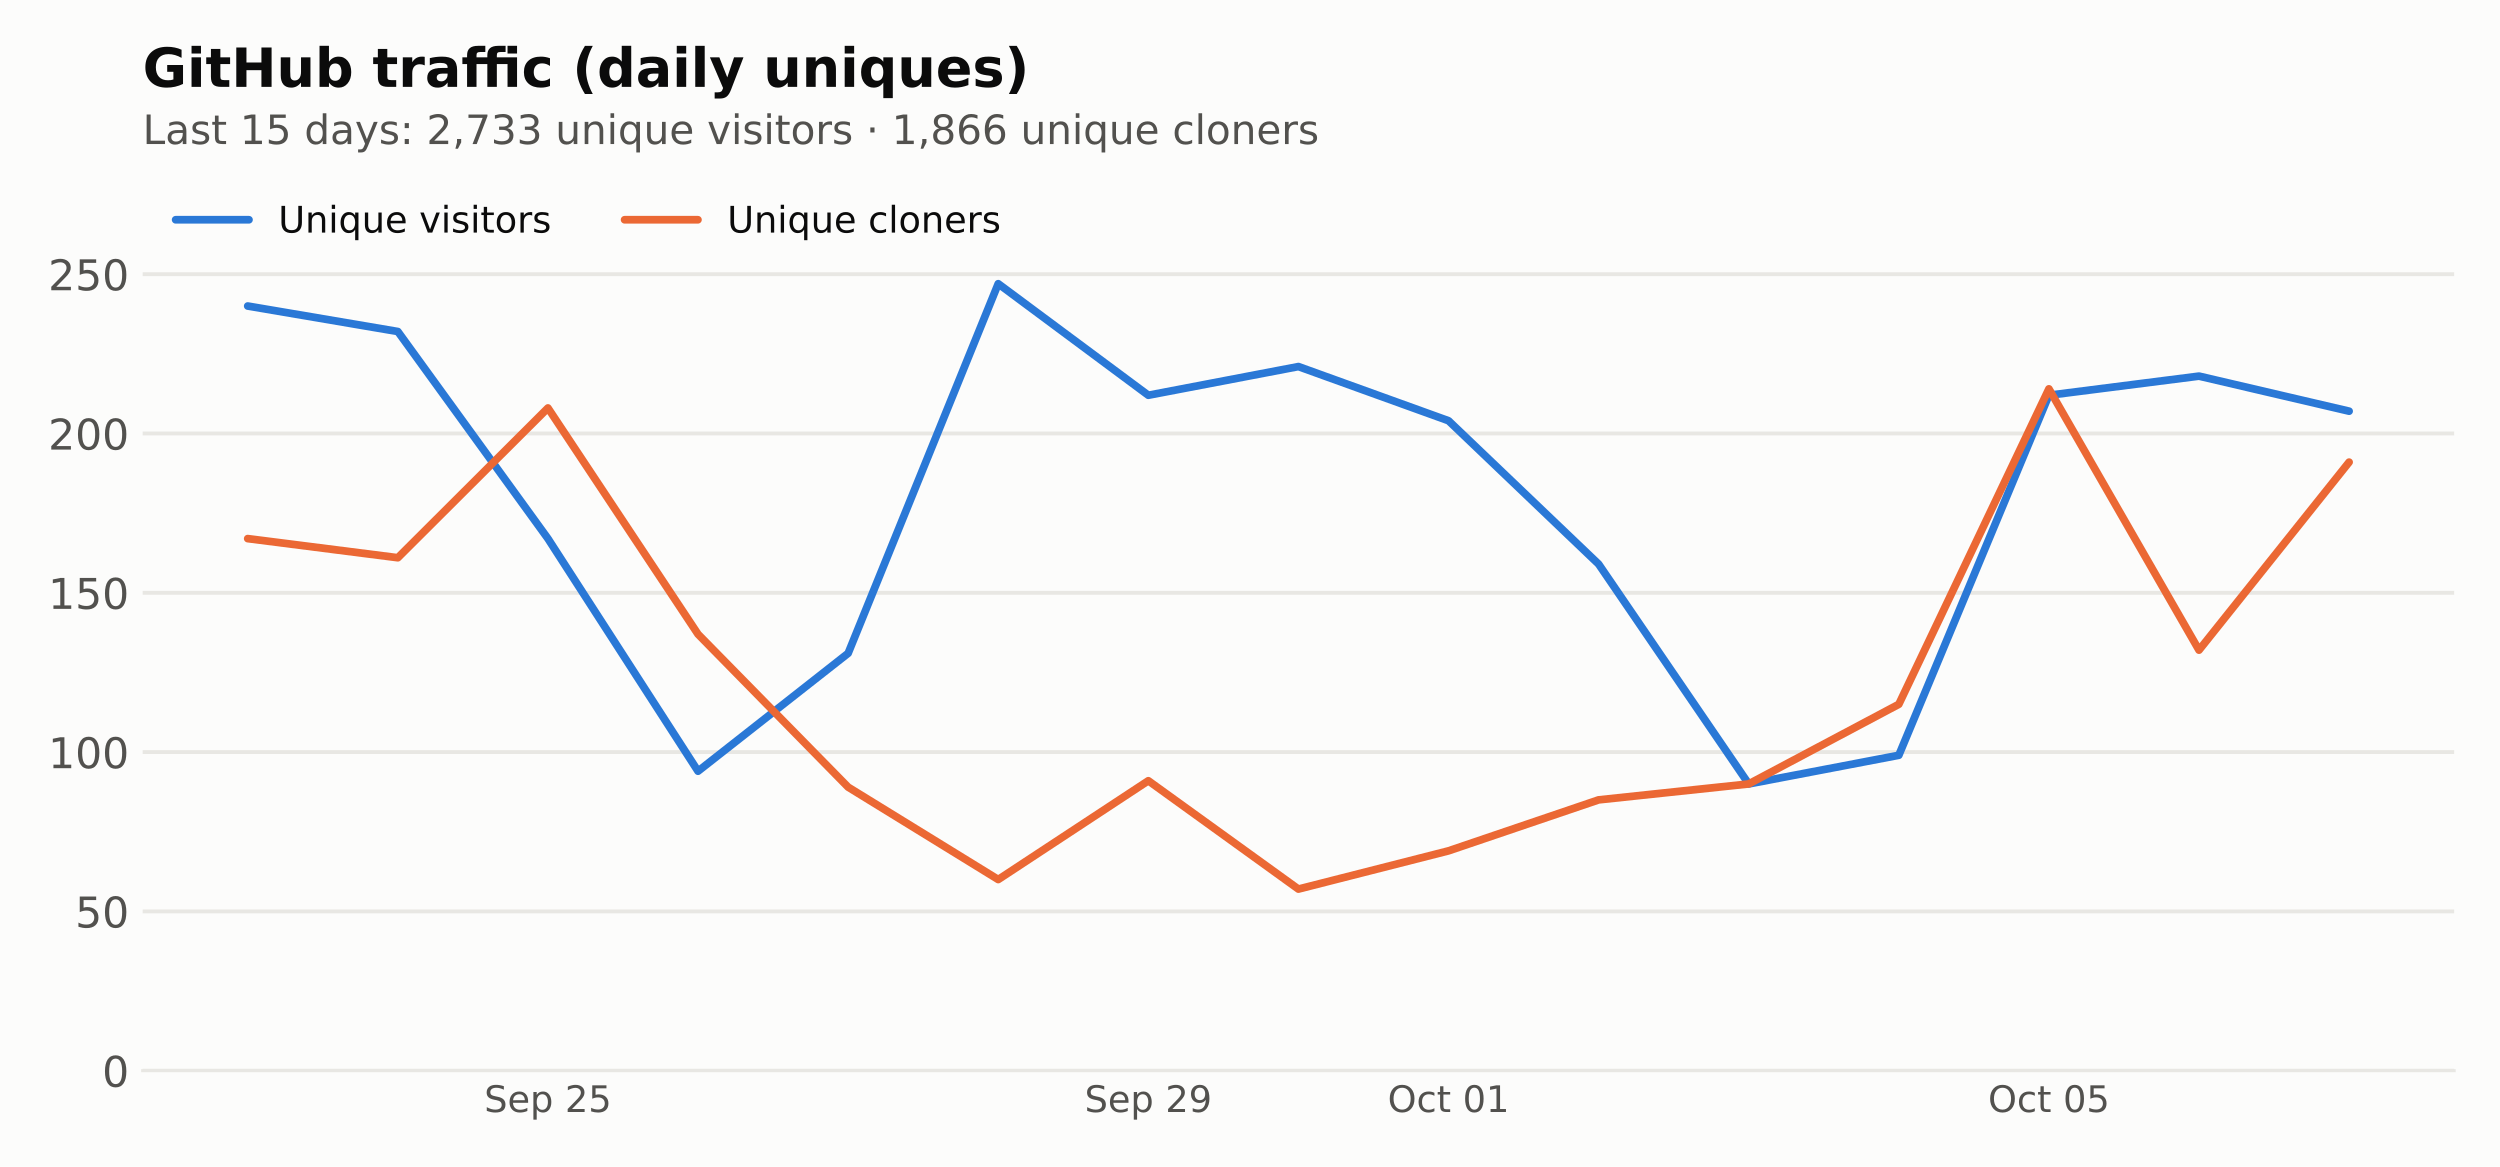
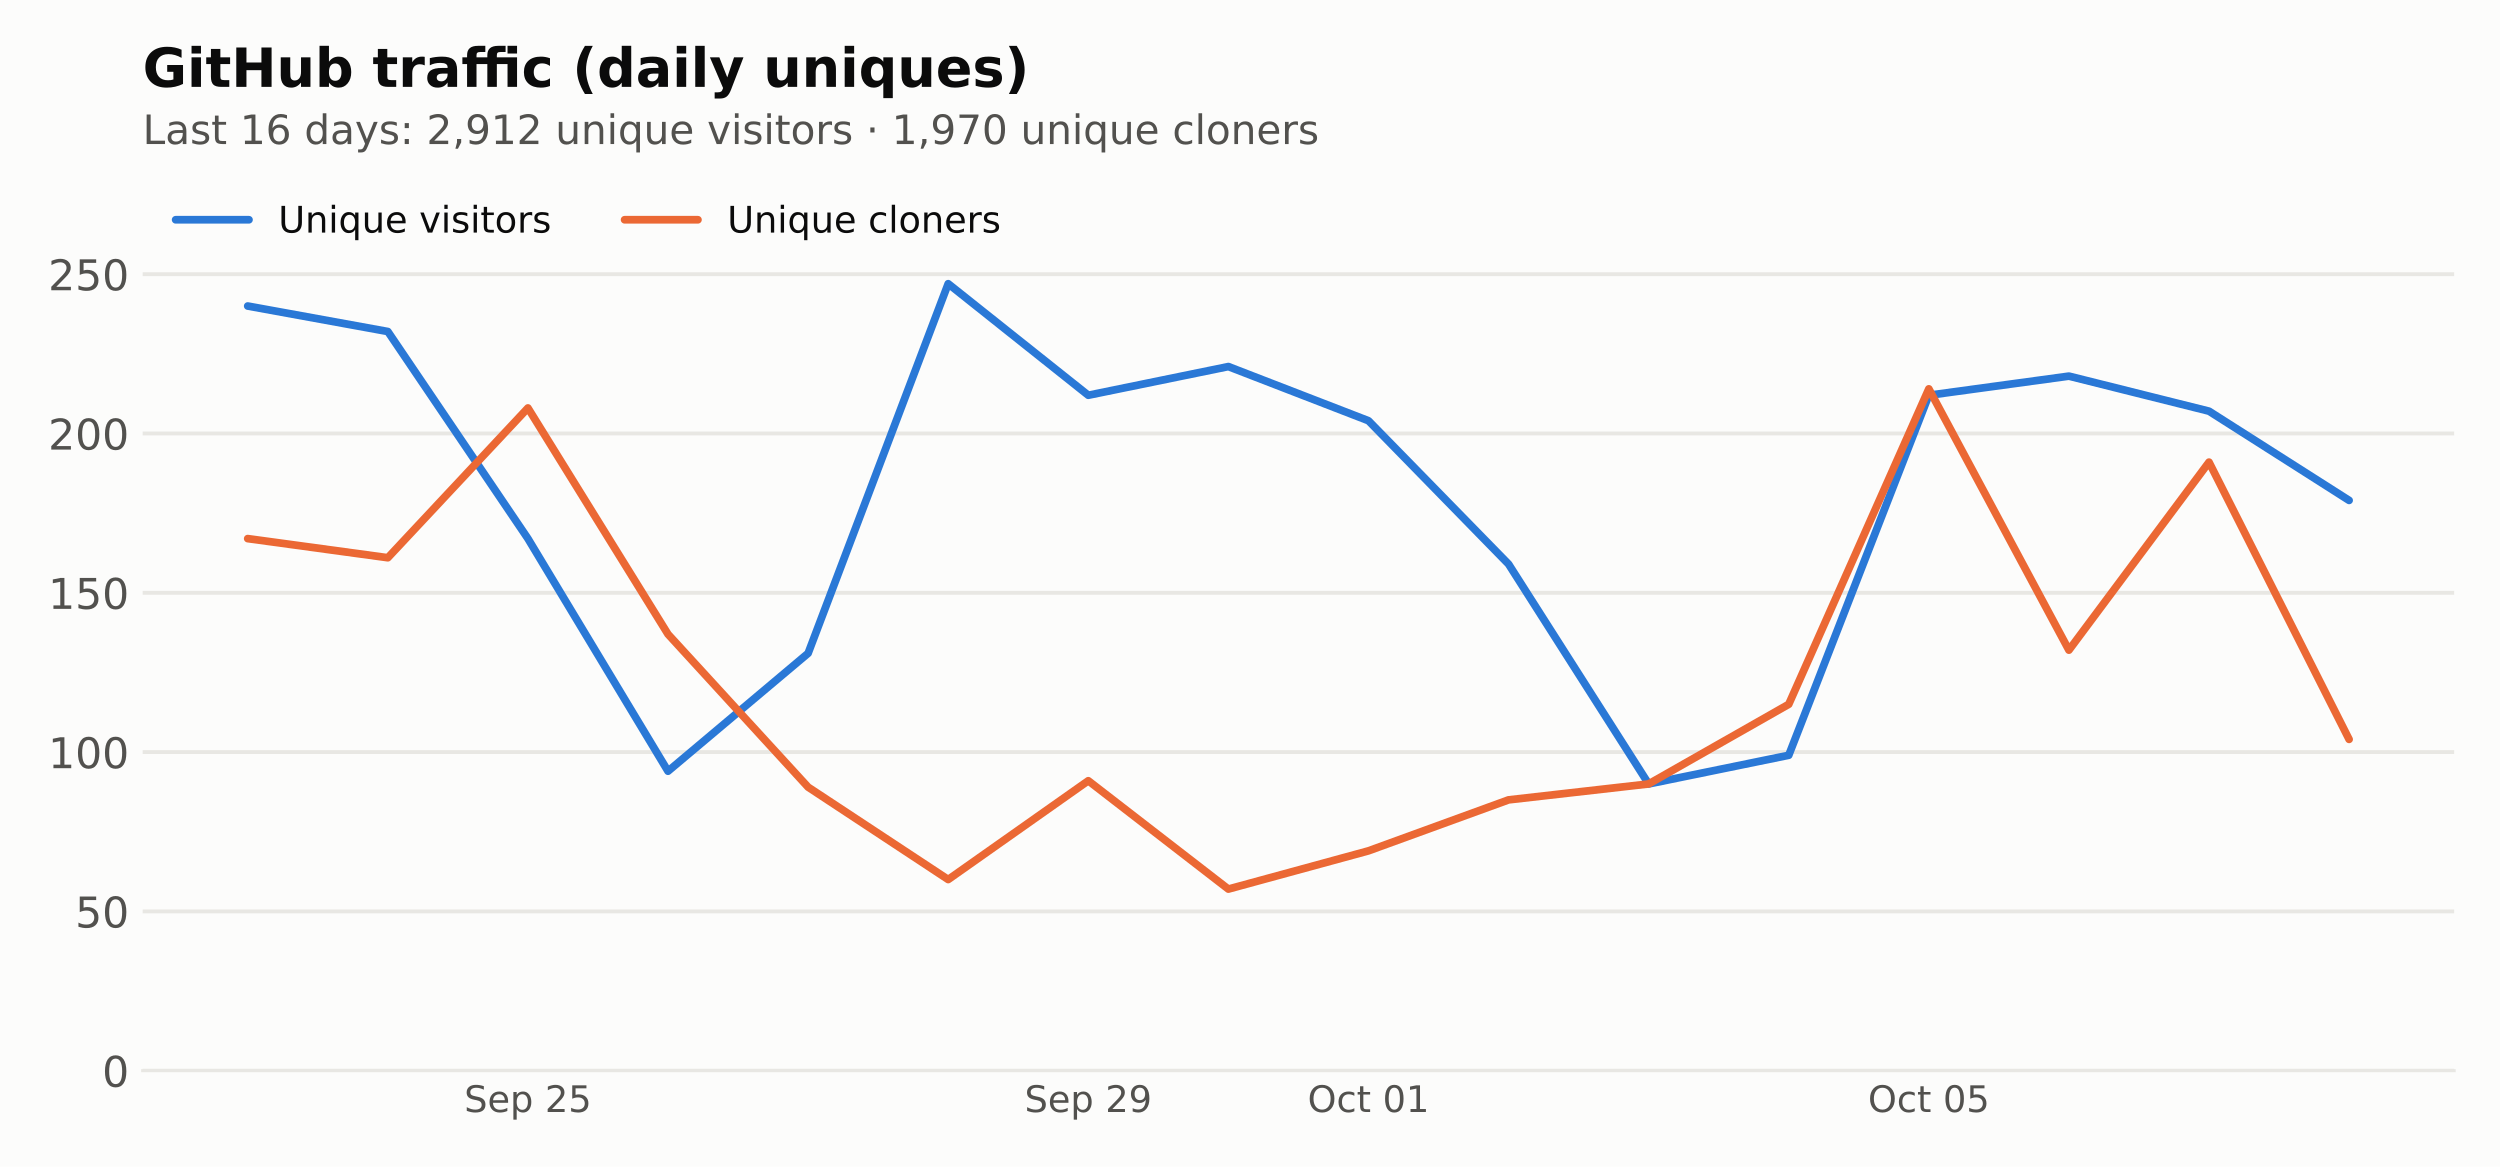
<svg xmlns="http://www.w3.org/2000/svg" xmlns:xlink="http://www.w3.org/1999/xlink" width="648pt" height="302.4pt" viewBox="0 0 648 302.4" version="1.1">
  <defs>
    <style type="text/css">*{stroke-linejoin: round; stroke-linecap: butt}</style>
  </defs>
  <g id="figure_1">
    <g id="patch_1">
      <path d="M 0 302.4  L 648 302.4  L 648 0  L 0 0  z " style="fill: #fcfcfb" />
    </g>
    <g id="axes_1">
      <g id="patch_2">
        <path d="M 36.98 277.52  L 636.12 277.52  L 636.12 44.517  L 36.98 44.517  z " style="fill: #fcfcfb" />
      </g>
      <g id="matplotlib.axis_1">
        <g id="xtick_1">
          <g id="line2d_1" />
          <g id="text_1">
-             <g style="fill: #52514e" transform="translate(125.5163 288.2378) scale(0.095 -0.095)">
+             <g style="fill: #52514e" transform="translate(120.3289 288.2378) scale(0.095 -0.095)">
              <defs>
                <path id="DejaVuSans-36" d="M 3425 4513  L 3425 3897  Q 3066 4069 2747 4153  Q 2428 4238 2131 4238  Q 1616 4238 1336 4038  Q 1056 3838 1056 3469  Q 1056 3159 1242 3001  Q 1428 2844 1947 2747  L 2328 2669  Q 3034 2534 3370 2195  Q 3706 1856 3706 1288  Q 3706 609 3251 259  Q 2797 -91 1919 -91  Q 1588 -91 1214 -16  Q 841 59 441 206  L 441 856  Q 825 641 1194 531  Q 1563 422 1919 422  Q 2459 422 2753 634  Q 3047 847 3047 1241  Q 3047 1584 2836 1778  Q 2625 1972 2144 2069  L 1759 2144  Q 1053 2284 737 2584  Q 422 2884 422 3419  Q 422 4038 858 4394  Q 1294 4750 2059 4750  Q 2388 4750 2728 4690  Q 3069 4631 3425 4513  z " transform="scale(0.015625)" />
                <path id="DejaVuSans-48" d="M 3597 1894  L 3597 1613  L 953 1613  Q 991 1019 1311 708  Q 1631 397 2203 397  Q 2534 397 2845 478  Q 3156 559 3463 722  L 3463 178  Q 3153 47 2828 -22  Q 2503 -91 2169 -91  Q 1331 -91 842 396  Q 353 884 353 1716  Q 353 2575 817 3079  Q 1281 3584 2069 3584  Q 2775 3584 3186 3129  Q 3597 2675 3597 1894  z M 3022 2063  Q 3016 2534 2758 2815  Q 2500 3097 2075 3097  Q 1594 3097 1305 2825  Q 1016 2553 972 2059  L 3022 2063  z " transform="scale(0.015625)" />
                <path id="DejaVuSans-53" d="M 1159 525  L 1159 -1331  L 581 -1331  L 581 3500  L 1159 3500  L 1159 2969  Q 1341 3281 1617 3432  Q 1894 3584 2278 3584  Q 2916 3584 3314 3078  Q 3713 2572 3713 1747  Q 3713 922 3314 415  Q 2916 -91 2278 -91  Q 1894 -91 1617 61  Q 1341 213 1159 525  z M 3116 1747  Q 3116 2381 2855 2742  Q 2594 3103 2138 3103  Q 1681 3103 1420 2742  Q 1159 2381 1159 1747  Q 1159 1113 1420 752  Q 1681 391 2138 391  Q 2594 391 2855 752  Q 3116 1113 3116 1747  z " transform="scale(0.015625)" />
                <path id="DejaVuSans-3" transform="scale(0.015625)" />
                <path id="DejaVuSans-15" d="M 1228 531  L 3431 531  L 3431 0  L 469 0  L 469 531  Q 828 903 1448 1529  Q 2069 2156 2228 2338  Q 2531 2678 2651 2914  Q 2772 3150 2772 3378  Q 2772 3750 2511 3984  Q 2250 4219 1831 4219  Q 1534 4219 1204 4116  Q 875 4013 500 3803  L 500 4441  Q 881 4594 1212 4672  Q 1544 4750 1819 4750  Q 2544 4750 2975 4387  Q 3406 4025 3406 3419  Q 3406 3131 3298 2873  Q 3191 2616 2906 2266  Q 2828 2175 2409 1742  Q 1991 1309 1228 531  z " transform="scale(0.015625)" />
                <path id="DejaVuSans-18" d="M 691 4666  L 3169 4666  L 3169 4134  L 1269 4134  L 1269 2991  Q 1406 3038 1543 3061  Q 1681 3084 1819 3084  Q 2600 3084 3056 2656  Q 3513 2228 3513 1497  Q 3513 744 3044 326  Q 2575 -91 1722 -91  Q 1428 -91 1123 -41  Q 819 9 494 109  L 494 744  Q 775 591 1075 516  Q 1375 441 1709 441  Q 2250 441 2565 725  Q 2881 1009 2881 1497  Q 2881 1984 2565 2268  Q 2250 2553 1709 2553  Q 1456 2553 1204 2497  Q 953 2441 691 2322  L 691 4666  z " transform="scale(0.015625)" />
              </defs>
              <use xlink:href="#DejaVuSans-36" />
              <use xlink:href="#DejaVuSans-48" transform="translate(63.48438 0)" />
              <use xlink:href="#DejaVuSans-53" transform="translate(125.0156 0)" />
              <use xlink:href="#DejaVuSans-3" transform="translate(188.5 0)" />
              <use xlink:href="#DejaVuSans-15" transform="translate(220.2812 0)" />
              <use xlink:href="#DejaVuSans-18" transform="translate(283.9062 0)" />
            </g>
          </g>
        </g>
        <g id="xtick_2">
          <g id="line2d_2" />
          <g id="text_2">
-             <g style="fill: #52514e" transform="translate(281.1371 288.2378) scale(0.095 -0.095)">
+             <g style="fill: #52514e" transform="translate(265.575 288.2378) scale(0.095 -0.095)">
              <defs>
                <path id="DejaVuSans-1c" d="M 703 97  L 703 672  Q 941 559 1184 500  Q 1428 441 1663 441  Q 2288 441 2617 861  Q 2947 1281 2994 2138  Q 2813 1869 2534 1725  Q 2256 1581 1919 1581  Q 1219 1581 811 2004  Q 403 2428 403 3163  Q 403 3881 828 4315  Q 1253 4750 1959 4750  Q 2769 4750 3195 4129  Q 3622 3509 3622 2328  Q 3622 1225 3098 567  Q 2575 -91 1691 -91  Q 1453 -91 1209 -44  Q 966 3 703 97  z M 1959 2075  Q 2384 2075 2632 2365  Q 2881 2656 2881 3163  Q 2881 3666 2632 3958  Q 2384 4250 1959 4250  Q 1534 4250 1286 3958  Q 1038 3666 1038 3163  Q 1038 2656 1286 2365  Q 1534 2075 1959 2075  z " transform="scale(0.015625)" />
              </defs>
              <use xlink:href="#DejaVuSans-36" />
              <use xlink:href="#DejaVuSans-48" transform="translate(63.48438 0)" />
              <use xlink:href="#DejaVuSans-53" transform="translate(125.0156 0)" />
              <use xlink:href="#DejaVuSans-3" transform="translate(188.5 0)" />
              <use xlink:href="#DejaVuSans-15" transform="translate(220.2812 0)" />
              <use xlink:href="#DejaVuSans-1c" transform="translate(283.9062 0)" />
            </g>
          </g>
        </g>
        <g id="xtick_3">
          <g id="line2d_3" />
          <g id="text_3">
-             <g style="fill: #52514e" transform="translate(359.6882 288.2378) scale(0.095 -0.095)">
+             <g style="fill: #52514e" transform="translate(338.9387 288.2378) scale(0.095 -0.095)">
              <defs>
                <path id="DejaVuSans-32" d="M 2522 4238  Q 1834 4238 1429 3725  Q 1025 3213 1025 2328  Q 1025 1447 1429 934  Q 1834 422 2522 422  Q 3209 422 3611 934  Q 4013 1447 4013 2328  Q 4013 3213 3611 3725  Q 3209 4238 2522 4238  z M 2522 4750  Q 3503 4750 4090 4092  Q 4678 3434 4678 2328  Q 4678 1225 4090 567  Q 3503 -91 2522 -91  Q 1538 -91 948 565  Q 359 1222 359 2328  Q 359 3434 948 4092  Q 1538 4750 2522 4750  z " transform="scale(0.015625)" />
                <path id="DejaVuSans-46" d="M 3122 3366  L 3122 2828  Q 2878 2963 2633 3030  Q 2388 3097 2138 3097  Q 1578 3097 1268 2742  Q 959 2388 959 1747  Q 959 1106 1268 751  Q 1578 397 2138 397  Q 2388 397 2633 464  Q 2878 531 3122 666  L 3122 134  Q 2881 22 2623 -34  Q 2366 -91 2075 -91  Q 1284 -91 818 406  Q 353 903 353 1747  Q 353 2603 823 3093  Q 1294 3584 2113 3584  Q 2378 3584 2631 3529  Q 2884 3475 3122 3366  z " transform="scale(0.015625)" />
                <path id="DejaVuSans-57" d="M 1172 4494  L 1172 3500  L 2356 3500  L 2356 3053  L 1172 3053  L 1172 1153  Q 1172 725 1289 603  Q 1406 481 1766 481  L 2356 481  L 2356 0  L 1766 0  Q 1100 0 847 248  Q 594 497 594 1153  L 594 3053  L 172 3053  L 172 3500  L 594 3500  L 594 4494  L 1172 4494  z " transform="scale(0.015625)" />
                <path id="DejaVuSans-13" d="M 2034 4250  Q 1547 4250 1301 3770  Q 1056 3291 1056 2328  Q 1056 1369 1301 889  Q 1547 409 2034 409  Q 2525 409 2770 889  Q 3016 1369 3016 2328  Q 3016 3291 2770 3770  Q 2525 4250 2034 4250  z M 2034 4750  Q 2819 4750 3233 4129  Q 3647 3509 3647 2328  Q 3647 1150 3233 529  Q 2819 -91 2034 -91  Q 1250 -91 836 529  Q 422 1150 422 2328  Q 422 3509 836 4129  Q 1250 4750 2034 4750  z " transform="scale(0.015625)" />
                <path id="DejaVuSans-14" d="M 794 531  L 1825 531  L 1825 4091  L 703 3866  L 703 4441  L 1819 4666  L 2450 4666  L 2450 531  L 3481 531  L 3481 0  L 794 0  L 794 531  z " transform="scale(0.015625)" />
              </defs>
              <use xlink:href="#DejaVuSans-32" />
              <use xlink:href="#DejaVuSans-46" transform="translate(78.71875 0)" />
              <use xlink:href="#DejaVuSans-57" transform="translate(133.7031 0)" />
              <use xlink:href="#DejaVuSans-3" transform="translate(172.9062 0)" />
              <use xlink:href="#DejaVuSans-13" transform="translate(204.6875 0)" />
              <use xlink:href="#DejaVuSans-14" transform="translate(268.3125 0)" />
            </g>
          </g>
        </g>
        <g id="xtick_4">
          <g id="line2d_4" />
          <g id="text_4">
-             <g style="fill: #52514e" transform="translate(515.3089 288.2378) scale(0.095 -0.095)">
+             <g style="fill: #52514e" transform="translate(484.1848 288.2378) scale(0.095 -0.095)">
              <use xlink:href="#DejaVuSans-32" />
              <use xlink:href="#DejaVuSans-46" transform="translate(78.71875 0)" />
              <use xlink:href="#DejaVuSans-57" transform="translate(133.7031 0)" />
              <use xlink:href="#DejaVuSans-3" transform="translate(172.9062 0)" />
              <use xlink:href="#DejaVuSans-13" transform="translate(204.6875 0)" />
              <use xlink:href="#DejaVuSans-18" transform="translate(268.3125 0)" />
            </g>
          </g>
        </g>
      </g>
      <g id="matplotlib.axis_2">
        <g id="ytick_1">
          <g id="line2d_5">
-             <path d="M 36.98 277.52  L 636.12 277.52  " clip-path="url(#p33b0af6731)" style="fill: none; stroke: #e8e7e3; stroke-linecap: square" />
+             <path d="M 36.98 277.52  L 636.12 277.52  " clip-path="url(#p1f52b450e8)" style="fill: none; stroke: #e8e7e3; stroke-linecap: square" />
          </g>
          <g id="line2d_6" />
          <g id="text_5">
            <g style="fill: #52514e" transform="translate(26.48125 281.6987) scale(0.11 -0.11)">
              <use xlink:href="#DejaVuSans-13" />
            </g>
          </g>
        </g>
        <g id="ytick_2">
          <g id="line2d_7">
-             <path d="M 36.98 236.229  L 636.12 236.229  " clip-path="url(#p33b0af6731)" style="fill: none; stroke: #e8e7e3; stroke-linecap: square" />
+             <path d="M 36.98 236.229  L 636.12 236.229  " clip-path="url(#p1f52b450e8)" style="fill: none; stroke: #e8e7e3; stroke-linecap: square" />
          </g>
          <g id="line2d_8" />
          <g id="text_6">
            <g style="fill: #52514e" transform="translate(19.4825 240.408) scale(0.11 -0.11)">
              <use xlink:href="#DejaVuSans-18" />
              <use xlink:href="#DejaVuSans-13" transform="translate(63.625 0)" />
            </g>
          </g>
        </g>
        <g id="ytick_3">
          <g id="line2d_9">
-             <path d="M 36.98 194.939  L 636.12 194.939  " clip-path="url(#p33b0af6731)" style="fill: none; stroke: #e8e7e3; stroke-linecap: square" />
+             <path d="M 36.98 194.939  L 636.12 194.939  " clip-path="url(#p1f52b450e8)" style="fill: none; stroke: #e8e7e3; stroke-linecap: square" />
          </g>
          <g id="line2d_10" />
          <g id="text_7">
            <g style="fill: #52514e" transform="translate(12.48375 199.1174) scale(0.11 -0.11)">
              <use xlink:href="#DejaVuSans-14" />
              <use xlink:href="#DejaVuSans-13" transform="translate(63.625 0)" />
              <use xlink:href="#DejaVuSans-13" transform="translate(127.25 0)" />
            </g>
          </g>
        </g>
        <g id="ytick_4">
          <g id="line2d_11">
-             <path d="M 36.98 153.648  L 636.12 153.648  " clip-path="url(#p33b0af6731)" style="fill: none; stroke: #e8e7e3; stroke-linecap: square" />
+             <path d="M 36.98 153.648  L 636.12 153.648  " clip-path="url(#p1f52b450e8)" style="fill: none; stroke: #e8e7e3; stroke-linecap: square" />
          </g>
          <g id="line2d_12" />
          <g id="text_8">
            <g style="fill: #52514e" transform="translate(12.48375 157.8267) scale(0.11 -0.11)">
              <use xlink:href="#DejaVuSans-14" />
              <use xlink:href="#DejaVuSans-18" transform="translate(63.625 0)" />
              <use xlink:href="#DejaVuSans-13" transform="translate(127.25 0)" />
            </g>
          </g>
        </g>
        <g id="ytick_5">
          <g id="line2d_13">
-             <path d="M 36.98 112.357  L 636.12 112.357  " clip-path="url(#p33b0af6731)" style="fill: none; stroke: #e8e7e3; stroke-linecap: square" />
+             <path d="M 36.98 112.357  L 636.12 112.357  " clip-path="url(#p1f52b450e8)" style="fill: none; stroke: #e8e7e3; stroke-linecap: square" />
          </g>
          <g id="line2d_14" />
          <g id="text_9">
            <g style="fill: #52514e" transform="translate(12.48375 116.536) scale(0.11 -0.11)">
              <use xlink:href="#DejaVuSans-15" />
              <use xlink:href="#DejaVuSans-13" transform="translate(63.625 0)" />
              <use xlink:href="#DejaVuSans-13" transform="translate(127.25 0)" />
            </g>
          </g>
        </g>
        <g id="ytick_6">
          <g id="line2d_15">
-             <path d="M 36.98 71.067  L 636.12 71.067  " clip-path="url(#p33b0af6731)" style="fill: none; stroke: #e8e7e3; stroke-linecap: square" />
+             <path d="M 36.98 71.067  L 636.12 71.067  " clip-path="url(#p1f52b450e8)" style="fill: none; stroke: #e8e7e3; stroke-linecap: square" />
          </g>
          <g id="line2d_16" />
          <g id="text_10">
            <g style="fill: #52514e" transform="translate(12.48375 75.24533) scale(0.11 -0.11)">
              <use xlink:href="#DejaVuSans-15" />
              <use xlink:href="#DejaVuSans-18" transform="translate(63.625 0)" />
              <use xlink:href="#DejaVuSans-13" transform="translate(127.25 0)" />
            </g>
          </g>
        </g>
      </g>
      <g id="line2d_17">
-         <path d="M 64.214 79.325  L 103.119 85.931  L 142.024 139.609  L 180.929 199.894  L 219.834 169.338  L 258.74 73.544  L 297.645 102.448  L 336.55 95.015  L 375.455 109.054  L 414.36 146.216  L 453.266 203.197  L 492.171 195.764  L 531.076 102.448  L 569.981 97.493  L 608.886 106.577  " clip-path="url(#p33b0af6731)" style="fill: none; stroke: #2a78d6; stroke-width: 2; stroke-linecap: round" />
+         <path d="M 64.214 79.325  L 100.525 85.931  L 136.837 139.609  L 173.148 199.894  L 209.46 169.338  L 245.771 73.544  L 282.083 102.448  L 318.394 95.015  L 354.706 109.054  L 391.017 146.216  L 427.329 203.197  L 463.64 195.764  L 499.952 102.448  L 536.263 97.493  L 572.575 106.577  L 608.886 129.699  " clip-path="url(#p1f52b450e8)" style="fill: none; stroke: #2a78d6; stroke-width: 2; stroke-linecap: round" />
      </g>
      <g id="line2d_18">
-         <path d="M 64.214 139.609  L 103.119 144.564  L 142.024 105.751  L 180.929 164.384  L 219.834 204.023  L 258.74 227.971  L 297.645 202.371  L 336.55 230.449  L 375.455 220.539  L 414.36 207.326  L 453.266 203.197  L 492.171 182.551  L 531.076 100.796  L 569.981 168.513  L 608.886 119.79  " clip-path="url(#p33b0af6731)" style="fill: none; stroke: #eb6834; stroke-width: 2; stroke-linecap: round" />
+         <path d="M 64.214 139.609  L 100.525 144.564  L 136.837 105.751  L 173.148 164.384  L 209.46 204.023  L 245.771 227.971  L 282.083 202.371  L 318.394 230.449  L 354.706 220.539  L 391.017 207.326  L 427.329 203.197  L 463.64 182.551  L 499.952 100.796  L 536.263 168.513  L 572.575 119.79  L 608.886 191.635  " clip-path="url(#p1f52b450e8)" style="fill: none; stroke: #eb6834; stroke-width: 2; stroke-linecap: round" />
      </g>
      <g id="patch_3">
        <path d="M 36.98 277.52  L 636.12 277.52  " style="fill: none; stroke: #e8e7e3; stroke-width: 0.8; stroke-linejoin: miter; stroke-linecap: square" />
      </g>
      <g id="text_11">
        <g style="fill: #52514e" transform="translate(36.98 37.33419) scale(0.105 -0.105)">
          <defs>
            <path id="DejaVuSans-2f" d="M 628 4666  L 1259 4666  L 1259 531  L 3531 531  L 3531 0  L 628 0  L 628 4666  z " transform="scale(0.015625)" />
            <path id="DejaVuSans-44" d="M 2194 1759  Q 1497 1759 1228 1600  Q 959 1441 959 1056  Q 959 750 1161 570  Q 1363 391 1709 391  Q 2188 391 2477 730  Q 2766 1069 2766 1631  L 2766 1759  L 2194 1759  z M 3341 1997  L 3341 0  L 2766 0  L 2766 531  Q 2569 213 2275 61  Q 1981 -91 1556 -91  Q 1019 -91 701 211  Q 384 513 384 1019  Q 384 1609 779 1909  Q 1175 2209 1959 2209  L 2766 2209  L 2766 2266  Q 2766 2663 2505 2880  Q 2244 3097 1772 3097  Q 1472 3097 1187 3025  Q 903 2953 641 2809  L 641 3341  Q 956 3463 1253 3523  Q 1550 3584 1831 3584  Q 2591 3584 2966 3190  Q 3341 2797 3341 1997  z " transform="scale(0.015625)" />
            <path id="DejaVuSans-56" d="M 2834 3397  L 2834 2853  Q 2591 2978 2328 3040  Q 2066 3103 1784 3103  Q 1356 3103 1142 2972  Q 928 2841 928 2578  Q 928 2378 1081 2264  Q 1234 2150 1697 2047  L 1894 2003  Q 2506 1872 2764 1633  Q 3022 1394 3022 966  Q 3022 478 2636 193  Q 2250 -91 1575 -91  Q 1294 -91 989 -36  Q 684 19 347 128  L 347 722  Q 666 556 975 473  Q 1284 391 1588 391  Q 1994 391 2212 530  Q 2431 669 2431 922  Q 2431 1156 2273 1281  Q 2116 1406 1581 1522  L 1381 1569  Q 847 1681 609 1914  Q 372 2147 372 2553  Q 372 3047 722 3315  Q 1072 3584 1716 3584  Q 2034 3584 2315 3537  Q 2597 3491 2834 3397  z " transform="scale(0.015625)" />
+             <path id="DejaVuSans-19" d="M 2113 2584  Q 1688 2584 1439 2293  Q 1191 2003 1191 1497  Q 1191 994 1439 701  Q 1688 409 2113 409  Q 2538 409 2786 701  Q 3034 994 3034 1497  Q 3034 2003 2786 2293  Q 2538 2584 2113 2584  z M 3366 4563  L 3366 3988  Q 3128 4100 2886 4159  Q 2644 4219 2406 4219  Q 1781 4219 1451 3797  Q 1122 3375 1075 2522  Q 1259 2794 1537 2939  Q 1816 3084 2150 3084  Q 2853 3084 3261 2657  Q 3669 2231 3669 1497  Q 3669 778 3244 343  Q 2819 -91 2113 -91  Q 1303 -91 875 529  Q 447 1150 447 2328  Q 447 3434 972 4092  Q 1497 4750 2381 4750  Q 2619 4750 2861 4703  Q 3103 4656 3366 4563  z " transform="scale(0.015625)" />
            <path id="DejaVuSans-47" d="M 2906 2969  L 2906 4863  L 3481 4863  L 3481 0  L 2906 0  L 2906 525  Q 2725 213 2448 61  Q 2172 -91 1784 -91  Q 1150 -91 751 415  Q 353 922 353 1747  Q 353 2572 751 3078  Q 1150 3584 1784 3584  Q 2172 3584 2448 3432  Q 2725 3281 2906 2969  z M 947 1747  Q 947 1113 1208 752  Q 1469 391 1925 391  Q 2381 391 2643 752  Q 2906 1113 2906 1747  Q 2906 2381 2643 2742  Q 2381 3103 1925 3103  Q 1469 3103 1208 2742  Q 947 2381 947 1747  z " transform="scale(0.015625)" />
            <path id="DejaVuSans-5c" d="M 2059 -325  Q 1816 -950 1584 -1140  Q 1353 -1331 966 -1331  L 506 -1331  L 506 -850  L 844 -850  Q 1081 -850 1212 -737  Q 1344 -625 1503 -206  L 1606 56  L 191 3500  L 800 3500  L 1894 763  L 2988 3500  L 3597 3500  L 2059 -325  z " transform="scale(0.015625)" />
            <path id="DejaVuSans-1d" d="M 750 794  L 1409 794  L 1409 0  L 750 0  L 750 794  z M 750 3309  L 1409 3309  L 1409 2516  L 750 2516  L 750 3309  z " transform="scale(0.015625)" />
            <path id="DejaVuSans-f" d="M 750 794  L 1409 794  L 1409 256  L 897 -744  L 494 -744  L 750 256  L 750 794  z " transform="scale(0.015625)" />
-             <path id="DejaVuSans-1a" d="M 525 4666  L 3525 4666  L 3525 4397  L 1831 0  L 1172 0  L 2766 4134  L 525 4134  L 525 4666  z " transform="scale(0.015625)" />
-             <path id="DejaVuSans-16" d="M 2597 2516  Q 3050 2419 3304 2112  Q 3559 1806 3559 1356  Q 3559 666 3084 287  Q 2609 -91 1734 -91  Q 1441 -91 1130 -33  Q 819 25 488 141  L 488 750  Q 750 597 1062 519  Q 1375 441 1716 441  Q 2309 441 2620 675  Q 2931 909 2931 1356  Q 2931 1769 2642 2001  Q 2353 2234 1838 2234  L 1294 2234  L 1294 2753  L 1863 2753  Q 2328 2753 2575 2939  Q 2822 3125 2822 3475  Q 2822 3834 2567 4026  Q 2313 4219 1838 4219  Q 1578 4219 1281 4162  Q 984 4106 628 3988  L 628 4550  Q 988 4650 1302 4700  Q 1616 4750 1894 4750  Q 2613 4750 3031 4423  Q 3450 4097 3450 3541  Q 3450 3153 3228 2886  Q 3006 2619 2597 2516  z " transform="scale(0.015625)" />
            <path id="DejaVuSans-58" d="M 544 1381  L 544 3500  L 1119 3500  L 1119 1403  Q 1119 906 1312 657  Q 1506 409 1894 409  Q 2359 409 2629 706  Q 2900 1003 2900 1516  L 2900 3500  L 3475 3500  L 3475 0  L 2900 0  L 2900 538  Q 2691 219 2414 64  Q 2138 -91 1772 -91  Q 1169 -91 856 284  Q 544 659 544 1381  z M 1991 3584  L 1991 3584  z " transform="scale(0.015625)" />
            <path id="DejaVuSans-51" d="M 3513 2113  L 3513 0  L 2938 0  L 2938 2094  Q 2938 2591 2744 2837  Q 2550 3084 2163 3084  Q 1697 3084 1428 2787  Q 1159 2491 1159 1978  L 1159 0  L 581 0  L 581 3500  L 1159 3500  L 1159 2956  Q 1366 3272 1645 3428  Q 1925 3584 2291 3584  Q 2894 3584 3203 3211  Q 3513 2838 3513 2113  z " transform="scale(0.015625)" />
            <path id="DejaVuSans-4c" d="M 603 3500  L 1178 3500  L 1178 0  L 603 0  L 603 3500  z M 603 4863  L 1178 4863  L 1178 4134  L 603 4134  L 603 4863  z " transform="scale(0.015625)" />
            <path id="DejaVuSans-54" d="M 947 1747  Q 947 1113 1208 752  Q 1469 391 1925 391  Q 2381 391 2643 752  Q 2906 1113 2906 1747  Q 2906 2381 2643 2742  Q 2381 3103 1925 3103  Q 1469 3103 1208 2742  Q 947 2381 947 1747  z M 2906 525  Q 2725 213 2448 61  Q 2172 -91 1784 -91  Q 1150 -91 751 415  Q 353 922 353 1747  Q 353 2572 751 3078  Q 1150 3584 1784 3584  Q 2172 3584 2448 3432  Q 2725 3281 2906 2969  L 2906 3500  L 3481 3500  L 3481 -1331  L 2906 -1331  L 2906 525  z " transform="scale(0.015625)" />
            <path id="DejaVuSans-59" d="M 191 3500  L 800 3500  L 1894 563  L 2988 3500  L 3597 3500  L 2284 0  L 1503 0  L 191 3500  z " transform="scale(0.015625)" />
            <path id="DejaVuSans-52" d="M 1959 3097  Q 1497 3097 1228 2736  Q 959 2375 959 1747  Q 959 1119 1226 758  Q 1494 397 1959 397  Q 2419 397 2687 759  Q 2956 1122 2956 1747  Q 2956 2369 2687 2733  Q 2419 3097 1959 3097  z M 1959 3584  Q 2709 3584 3137 3096  Q 3566 2609 3566 1747  Q 3566 888 3137 398  Q 2709 -91 1959 -91  Q 1206 -91 779 398  Q 353 888 353 1747  Q 353 2609 779 3096  Q 1206 3584 1959 3584  z " transform="scale(0.015625)" />
            <path id="DejaVuSans-55" d="M 2631 2963  Q 2534 3019 2420 3045  Q 2306 3072 2169 3072  Q 1681 3072 1420 2755  Q 1159 2438 1159 1844  L 1159 0  L 581 0  L 581 3500  L 1159 3500  L 1159 2956  Q 1341 3275 1631 3429  Q 1922 3584 2338 3584  Q 2397 3584 2469 3576  Q 2541 3569 2628 3553  L 2631 2963  z " transform="scale(0.015625)" />
            <path id="DejaVuSans-79" d="M 684 2619  L 1344 2619  L 1344 1825  L 684 1825  L 684 2619  z " transform="scale(0.015625)" />
-             <path id="DejaVuSans-1b" d="M 2034 2216  Q 1584 2216 1326 1975  Q 1069 1734 1069 1313  Q 1069 891 1326 650  Q 1584 409 2034 409  Q 2484 409 2743 651  Q 3003 894 3003 1313  Q 3003 1734 2745 1975  Q 2488 2216 2034 2216  z M 1403 2484  Q 997 2584 770 2862  Q 544 3141 544 3541  Q 544 4100 942 4425  Q 1341 4750 2034 4750  Q 2731 4750 3128 4425  Q 3525 4100 3525 3541  Q 3525 3141 3298 2862  Q 3072 2584 2669 2484  Q 3125 2378 3379 2068  Q 3634 1759 3634 1313  Q 3634 634 3220 271  Q 2806 -91 2034 -91  Q 1263 -91 848 271  Q 434 634 434 1313  Q 434 1759 690 2068  Q 947 2378 1403 2484  z M 1172 3481  Q 1172 3119 1398 2916  Q 1625 2713 2034 2713  Q 2441 2713 2670 2916  Q 2900 3119 2900 3481  Q 2900 3844 2670 4047  Q 2441 4250 2034 4250  Q 1625 4250 1398 4047  Q 1172 3844 1172 3481  z " transform="scale(0.015625)" />
-             <path id="DejaVuSans-19" d="M 2113 2584  Q 1688 2584 1439 2293  Q 1191 2003 1191 1497  Q 1191 994 1439 701  Q 1688 409 2113 409  Q 2538 409 2786 701  Q 3034 994 3034 1497  Q 3034 2003 2786 2293  Q 2538 2584 2113 2584  z M 3366 4563  L 3366 3988  Q 3128 4100 2886 4159  Q 2644 4219 2406 4219  Q 1781 4219 1451 3797  Q 1122 3375 1075 2522  Q 1259 2794 1537 2939  Q 1816 3084 2150 3084  Q 2853 3084 3261 2657  Q 3669 2231 3669 1497  Q 3669 778 3244 343  Q 2819 -91 2113 -91  Q 1303 -91 875 529  Q 447 1150 447 2328  Q 447 3434 972 4092  Q 1497 4750 2381 4750  Q 2619 4750 2861 4703  Q 3103 4656 3366 4563  z " transform="scale(0.015625)" />
+             <path id="DejaVuSans-1a" d="M 525 4666  L 3525 4666  L 3525 4397  L 1831 0  L 1172 0  L 2766 4134  L 525 4134  L 525 4666  z " transform="scale(0.015625)" />
            <path id="DejaVuSans-4f" d="M 603 4863  L 1178 4863  L 1178 0  L 603 0  L 603 4863  z " transform="scale(0.015625)" />
          </defs>
          <use xlink:href="#DejaVuSans-2f" />
          <use xlink:href="#DejaVuSans-44" transform="translate(55.71875 0)" />
          <use xlink:href="#DejaVuSans-56" transform="translate(117 0)" />
          <use xlink:href="#DejaVuSans-57" transform="translate(169.0938 0)" />
          <use xlink:href="#DejaVuSans-3" transform="translate(208.2969 0)" />
          <use xlink:href="#DejaVuSans-14" transform="translate(240.0781 0)" />
-           <use xlink:href="#DejaVuSans-18" transform="translate(303.7031 0)" />
+           <use xlink:href="#DejaVuSans-19" transform="translate(303.7031 0)" />
          <use xlink:href="#DejaVuSans-3" transform="translate(367.3281 0)" />
          <use xlink:href="#DejaVuSans-47" transform="translate(399.1094 0)" />
          <use xlink:href="#DejaVuSans-44" transform="translate(462.5938 0)" />
          <use xlink:href="#DejaVuSans-5c" transform="translate(523.875 0)" />
          <use xlink:href="#DejaVuSans-56" transform="translate(583.0625 0)" />
          <use xlink:href="#DejaVuSans-1d" transform="translate(635.1562 0)" />
          <use xlink:href="#DejaVuSans-3" transform="translate(668.8438 0)" />
          <use xlink:href="#DejaVuSans-15" transform="translate(700.625 0)" />
          <use xlink:href="#DejaVuSans-f" transform="translate(764.25 0)" />
-           <use xlink:href="#DejaVuSans-1a" transform="translate(796.0312 0)" />
-           <use xlink:href="#DejaVuSans-16" transform="translate(859.6562 0)" />
-           <use xlink:href="#DejaVuSans-16" transform="translate(923.2812 0)" />
+           <use xlink:href="#DejaVuSans-1c" transform="translate(796.0312 0)" />
+           <use xlink:href="#DejaVuSans-14" transform="translate(859.6562 0)" />
+           <use xlink:href="#DejaVuSans-15" transform="translate(923.2812 0)" />
          <use xlink:href="#DejaVuSans-3" transform="translate(986.9062 0)" />
          <use xlink:href="#DejaVuSans-58" transform="translate(1018.688 0)" />
          <use xlink:href="#DejaVuSans-51" transform="translate(1082.062 0)" />
          <use xlink:href="#DejaVuSans-4c" transform="translate(1145.438 0)" />
          <use xlink:href="#DejaVuSans-54" transform="translate(1173.219 0)" />
          <use xlink:href="#DejaVuSans-58" transform="translate(1236.703 0)" />
          <use xlink:href="#DejaVuSans-48" transform="translate(1300.078 0)" />
          <use xlink:href="#DejaVuSans-3" transform="translate(1361.609 0)" />
          <use xlink:href="#DejaVuSans-59" transform="translate(1393.391 0)" />
          <use xlink:href="#DejaVuSans-4c" transform="translate(1452.578 0)" />
          <use xlink:href="#DejaVuSans-56" transform="translate(1480.359 0)" />
          <use xlink:href="#DejaVuSans-4c" transform="translate(1532.453 0)" />
          <use xlink:href="#DejaVuSans-57" transform="translate(1560.234 0)" />
          <use xlink:href="#DejaVuSans-52" transform="translate(1599.438 0)" />
          <use xlink:href="#DejaVuSans-55" transform="translate(1660.625 0)" />
          <use xlink:href="#DejaVuSans-56" transform="translate(1701.734 0)" />
          <use xlink:href="#DejaVuSans-3" transform="translate(1753.828 0)" />
          <use xlink:href="#DejaVuSans-79" transform="translate(1785.609 0)" />
          <use xlink:href="#DejaVuSans-3" transform="translate(1817.391 0)" />
          <use xlink:href="#DejaVuSans-14" transform="translate(1849.172 0)" />
          <use xlink:href="#DejaVuSans-f" transform="translate(1912.797 0)" />
-           <use xlink:href="#DejaVuSans-1b" transform="translate(1944.578 0)" />
-           <use xlink:href="#DejaVuSans-19" transform="translate(2008.203 0)" />
-           <use xlink:href="#DejaVuSans-19" transform="translate(2071.828 0)" />
+           <use xlink:href="#DejaVuSans-1c" transform="translate(1944.578 0)" />
+           <use xlink:href="#DejaVuSans-1a" transform="translate(2008.203 0)" />
+           <use xlink:href="#DejaVuSans-13" transform="translate(2071.828 0)" />
          <use xlink:href="#DejaVuSans-3" transform="translate(2135.453 0)" />
          <use xlink:href="#DejaVuSans-58" transform="translate(2167.234 0)" />
          <use xlink:href="#DejaVuSans-51" transform="translate(2230.609 0)" />
          <use xlink:href="#DejaVuSans-4c" transform="translate(2293.984 0)" />
          <use xlink:href="#DejaVuSans-54" transform="translate(2321.766 0)" />
          <use xlink:href="#DejaVuSans-58" transform="translate(2385.25 0)" />
          <use xlink:href="#DejaVuSans-48" transform="translate(2448.625 0)" />
          <use xlink:href="#DejaVuSans-3" transform="translate(2510.156 0)" />
          <use xlink:href="#DejaVuSans-46" transform="translate(2541.938 0)" />
          <use xlink:href="#DejaVuSans-4f" transform="translate(2596.922 0)" />
          <use xlink:href="#DejaVuSans-52" transform="translate(2624.703 0)" />
          <use xlink:href="#DejaVuSans-51" transform="translate(2685.891 0)" />
          <use xlink:href="#DejaVuSans-48" transform="translate(2749.266 0)" />
          <use xlink:href="#DejaVuSans-55" transform="translate(2810.797 0)" />
          <use xlink:href="#DejaVuSans-56" transform="translate(2851.906 0)" />
        </g>
      </g>
      <g id="text_12">
        <g style="fill: #0b0b0b" transform="translate(36.98 22.51672) scale(0.14 -0.14)">
          <defs>
            <path id="DejaVuSans-Bold-2a" d="M 4781 347  Q 4331 128 3847 18  Q 3363 -91 2847 -91  Q 1681 -91 1000 561  Q 319 1213 319 2328  Q 319 3456 1012 4103  Q 1706 4750 2913 4750  Q 3378 4750 3804 4662  Q 4231 4575 4609 4403  L 4609 3438  Q 4219 3659 3833 3768  Q 3447 3878 3059 3878  Q 2341 3878 1952 3476  Q 1563 3075 1563 2328  Q 1563 1588 1938 1184  Q 2313 781 3003 781  Q 3191 781 3352 804  Q 3513 828 3641 878  L 3641 1784  L 2906 1784  L 2906 2591  L 4781 2591  L 4781 347  z " transform="scale(0.015625)" />
            <path id="DejaVuSans-Bold-4c" d="M 538 3500  L 1656 3500  L 1656 0  L 538 0  L 538 3500  z M 538 4863  L 1656 4863  L 1656 3950  L 538 3950  L 538 4863  z " transform="scale(0.015625)" />
            <path id="DejaVuSans-Bold-57" d="M 1759 4494  L 1759 3500  L 2913 3500  L 2913 2700  L 1759 2700  L 1759 1216  Q 1759 972 1856 886  Q 1953 800 2241 800  L 2816 800  L 2816 0  L 1856 0  Q 1194 0 917 276  Q 641 553 641 1216  L 641 2700  L 84 2700  L 84 3500  L 641 3500  L 641 4494  L 1759 4494  z " transform="scale(0.015625)" />
            <path id="DejaVuSans-Bold-2b" d="M 588 4666  L 1791 4666  L 1791 2888  L 3566 2888  L 3566 4666  L 4769 4666  L 4769 0  L 3566 0  L 3566 1978  L 1791 1978  L 1791 0  L 588 0  L 588 4666  z " transform="scale(0.015625)" />
            <path id="DejaVuSans-Bold-58" d="M 500 1363  L 500 3500  L 1625 3500  L 1625 3150  Q 1625 2866 1622 2436  Q 1619 2006 1619 1863  Q 1619 1441 1641 1255  Q 1663 1069 1716 984  Q 1784 875 1895 815  Q 2006 756 2150 756  Q 2500 756 2700 1025  Q 2900 1294 2900 1772  L 2900 3500  L 4019 3500  L 4019 0  L 2900 0  L 2900 506  Q 2647 200 2364 54  Q 2081 -91 1741 -91  Q 1134 -91 817 281  Q 500 653 500 1363  z " transform="scale(0.015625)" />
            <path id="DejaVuSans-Bold-45" d="M 2400 722  Q 2759 722 2948 984  Q 3138 1247 3138 1747  Q 3138 2247 2948 2509  Q 2759 2772 2400 2772  Q 2041 2772 1848 2508  Q 1656 2244 1656 1747  Q 1656 1250 1848 986  Q 2041 722 2400 722  z M 1656 2988  Q 1888 3294 2169 3439  Q 2450 3584 2816 3584  Q 3463 3584 3878 3070  Q 4294 2556 4294 1747  Q 4294 938 3878 423  Q 3463 -91 2816 -91  Q 2450 -91 2169 54  Q 1888 200 1656 506  L 1656 0  L 538 0  L 538 4863  L 1656 4863  L 1656 2988  z " transform="scale(0.015625)" />
            <path id="DejaVuSans-Bold-3" transform="scale(0.015625)" />
            <path id="DejaVuSans-Bold-55" d="M 3138 2547  Q 2991 2616 2845 2648  Q 2700 2681 2553 2681  Q 2122 2681 1889 2404  Q 1656 2128 1656 1613  L 1656 0  L 538 0  L 538 3500  L 1656 3500  L 1656 2925  Q 1872 3269 2151 3426  Q 2431 3584 2822 3584  Q 2878 3584 2943 3579  Q 3009 3575 3134 3559  L 3138 2547  z " transform="scale(0.015625)" />
            <path id="DejaVuSans-Bold-44" d="M 2106 1575  Q 1756 1575 1579 1456  Q 1403 1338 1403 1106  Q 1403 894 1545 773  Q 1688 653 1941 653  Q 2256 653 2472 879  Q 2688 1106 2688 1447  L 2688 1575  L 2106 1575  z M 3816 1997  L 3816 0  L 2688 0  L 2688 519  Q 2463 200 2181 54  Q 1900 -91 1497 -91  Q 953 -91 614 226  Q 275 544 275 1050  Q 275 1666 698 1953  Q 1122 2241 2028 2241  L 2688 2241  L 2688 2328  Q 2688 2594 2478 2717  Q 2269 2841 1825 2841  Q 1466 2841 1156 2769  Q 847 2697 581 2553  L 581 3406  Q 941 3494 1303 3539  Q 1666 3584 2028 3584  Q 2975 3584 3395 3211  Q 3816 2838 3816 1997  z " transform="scale(0.015625)" />
            <path id="DejaVuSans-Bold-13ad" d="M 2841 4863  L 2841 4128  L 2222 4128  Q 1984 4128 1891 4044  Q 1797 3956 1797 3744  L 1797 3500  L 3078 3500  L 3078 3744  Q 3078 4316 3397 4588  Q 3716 4863 4384 4863  L 5241 4863  L 5241 4128  L 4622 4128  Q 4388 4128 4297 4044  Q 4206 3956 4206 3744  L 4206 3500  L 6600 3500  L 6600 0  L 5472 0  L 5472 2700  L 4206 2700  L 4206 0  L 4197 0  L 3078 0  L 3078 2700  L 1797 2700  L 1797 0  L 678 0  L 678 2700  L 122 2700  L 122 3500  L 678 3500  L 678 3744  Q 678 4316 997 4588  Q 1316 4863 1984 4863  L 2841 4863  z M 5472 4863  L 6600 4863  L 6600 3950  L 5472 3950  L 5472 4863  z " transform="scale(0.015625)" />
            <path id="DejaVuSans-Bold-46" d="M 3366 3391  L 3366 2478  Q 3138 2634 2908 2709  Q 2678 2784 2431 2784  Q 1963 2784 1702 2511  Q 1441 2238 1441 1747  Q 1441 1256 1702 982  Q 1963 709 2431 709  Q 2694 709 2930 787  Q 3166 866 3366 1019  L 3366 103  Q 3103 6 2833 -42  Q 2563 -91 2291 -91  Q 1344 -91 809 395  Q 275 881 275 1747  Q 275 2613 809 3098  Q 1344 3584 2291 3584  Q 2566 3584 2833 3536  Q 3100 3488 3366 3391  z " transform="scale(0.015625)" />
            <path id="DejaVuSans-Bold-b" d="M 2413 -844  L 1484 -844  Q 1006 -72 778 623  Q 550 1319 550 2003  Q 550 2688 779 3389  Q 1009 4091 1484 4856  L 2413 4856  Q 2013 4116 1813 3408  Q 1613 2700 1613 2009  Q 1613 1319 1811 609  Q 2009 -100 2413 -844  z " transform="scale(0.015625)" />
            <path id="DejaVuSans-Bold-47" d="M 2919 2988  L 2919 4863  L 4044 4863  L 4044 0  L 2919 0  L 2919 506  Q 2688 197 2409 53  Q 2131 -91 1766 -91  Q 1119 -91 703 423  Q 288 938 288 1747  Q 288 2556 703 3070  Q 1119 3584 1766 3584  Q 2128 3584 2408 3439  Q 2688 3294 2919 2988  z M 2181 722  Q 2541 722 2730 984  Q 2919 1247 2919 1747  Q 2919 2247 2730 2509  Q 2541 2772 2181 2772  Q 1825 2772 1636 2509  Q 1447 2247 1447 1747  Q 1447 1247 1636 984  Q 1825 722 2181 722  z " transform="scale(0.015625)" />
            <path id="DejaVuSans-Bold-4f" d="M 538 4863  L 1656 4863  L 1656 0  L 538 0  L 538 4863  z " transform="scale(0.015625)" />
            <path id="DejaVuSans-Bold-5c" d="M 78 3500  L 1197 3500  L 2138 1125  L 2938 3500  L 4056 3500  L 2584 -331  Q 2363 -916 2067 -1148  Q 1772 -1381 1288 -1381  L 641 -1381  L 641 -647  L 991 -647  Q 1275 -647 1404 -556  Q 1534 -466 1606 -231  L 1638 -134  L 78 3500  z " transform="scale(0.015625)" />
            <path id="DejaVuSans-Bold-51" d="M 4056 2131  L 4056 0  L 2931 0  L 2931 347  L 2931 1631  Q 2931 2084 2911 2256  Q 2891 2428 2841 2509  Q 2775 2619 2662 2680  Q 2550 2741 2406 2741  Q 2056 2741 1856 2470  Q 1656 2200 1656 1722  L 1656 0  L 538 0  L 538 3500  L 1656 3500  L 1656 2988  Q 1909 3294 2193 3439  Q 2478 3584 2822 3584  Q 3428 3584 3742 3212  Q 4056 2841 4056 2131  z " transform="scale(0.015625)" />
            <path id="DejaVuSans-Bold-54" d="M 2181 2772  Q 1825 2772 1636 2509  Q 1447 2247 1447 1747  Q 1447 1247 1636 984  Q 1825 722 2181 722  Q 2541 722 2730 984  Q 2919 1247 2919 1747  Q 2919 2247 2730 2509  Q 2541 2772 2181 2772  z M 2919 506  Q 2688 197 2409 53  Q 2131 -91 1766 -91  Q 1119 -91 703 423  Q 288 938 288 1747  Q 288 2556 703 3067  Q 1119 3578 1766 3578  Q 2131 3578 2409 3434  Q 2688 3291 2919 2981  L 2919 3500  L 4044 3500  L 4044 -1331  L 2919 -1331  L 2919 506  z " transform="scale(0.015625)" />
            <path id="DejaVuSans-Bold-48" d="M 4031 1759  L 4031 1441  L 1416 1441  Q 1456 1047 1700 850  Q 1944 653 2381 653  Q 2734 653 3104 758  Q 3475 863 3866 1075  L 3866 213  Q 3469 63 3072 -14  Q 2675 -91 2278 -91  Q 1328 -91 801 392  Q 275 875 275 1747  Q 275 2603 792 3093  Q 1309 3584 2216 3584  Q 3041 3584 3536 3087  Q 4031 2591 4031 1759  z M 2881 2131  Q 2881 2450 2695 2645  Q 2509 2841 2209 2841  Q 1884 2841 1681 2658  Q 1478 2475 1428 2131  L 2881 2131  z " transform="scale(0.015625)" />
            <path id="DejaVuSans-Bold-56" d="M 3272 3391  L 3272 2541  Q 2913 2691 2578 2766  Q 2244 2841 1947 2841  Q 1628 2841 1473 2761  Q 1319 2681 1319 2516  Q 1319 2381 1436 2309  Q 1553 2238 1856 2203  L 2053 2175  Q 2913 2066 3209 1816  Q 3506 1566 3506 1031  Q 3506 472 3093 190  Q 2681 -91 1863 -91  Q 1516 -91 1145 -36  Q 775 19 384 128  L 384 978  Q 719 816 1070 734  Q 1422 653 1784 653  Q 2113 653 2278 743  Q 2444 834 2444 1013  Q 2444 1163 2330 1236  Q 2216 1309 1875 1350  L 1678 1375  Q 931 1469 631 1722  Q 331 1975 331 2491  Q 331 3047 712 3315  Q 1094 3584 1881 3584  Q 2191 3584 2531 3537  Q 2872 3491 3272 3391  z " transform="scale(0.015625)" />
            <path id="DejaVuSans-Bold-c" d="M 513 -844  Q 913 -100 1113 609  Q 1313 1319 1313 2009  Q 1313 2700 1113 3408  Q 913 4116 513 4856  L 1441 4856  Q 1916 4091 2145 3389  Q 2375 2688 2375 2003  Q 2375 1319 2147 623  Q 1919 -72 1441 -844  L 513 -844  z " transform="scale(0.015625)" />
          </defs>
          <use xlink:href="#DejaVuSans-Bold-2a" />
          <use xlink:href="#DejaVuSans-Bold-4c" transform="translate(82.07812 0)" />
          <use xlink:href="#DejaVuSans-Bold-57" transform="translate(116.3594 0)" />
          <use xlink:href="#DejaVuSans-Bold-2b" transform="translate(164.1562 0)" />
          <use xlink:href="#DejaVuSans-Bold-58" transform="translate(247.8438 0)" />
          <use xlink:href="#DejaVuSans-Bold-45" transform="translate(319.0312 0)" />
          <use xlink:href="#DejaVuSans-Bold-3" transform="translate(390.6094 0)" />
          <use xlink:href="#DejaVuSans-Bold-57" transform="translate(425.4219 0)" />
          <use xlink:href="#DejaVuSans-Bold-55" transform="translate(473.2188 0)" />
          <use xlink:href="#DejaVuSans-Bold-44" transform="translate(522.5312 0)" />
          <use xlink:href="#DejaVuSans-Bold-13ad" transform="translate(590.0156 0)" />
          <use xlink:href="#DejaVuSans-Bold-46" transform="translate(701.5469 0)" />
          <use xlink:href="#DejaVuSans-Bold-3" transform="translate(760.8281 0)" />
          <use xlink:href="#DejaVuSans-Bold-b" transform="translate(795.6406 0)" />
          <use xlink:href="#DejaVuSans-Bold-47" transform="translate(841.3438 0)" />
          <use xlink:href="#DejaVuSans-Bold-44" transform="translate(912.9219 0)" />
          <use xlink:href="#DejaVuSans-Bold-4c" transform="translate(980.4062 0)" />
          <use xlink:href="#DejaVuSans-Bold-4f" transform="translate(1014.688 0)" />
          <use xlink:href="#DejaVuSans-Bold-5c" transform="translate(1048.969 0)" />
          <use xlink:href="#DejaVuSans-Bold-3" transform="translate(1114.156 0)" />
          <use xlink:href="#DejaVuSans-Bold-58" transform="translate(1148.969 0)" />
          <use xlink:href="#DejaVuSans-Bold-51" transform="translate(1220.156 0)" />
          <use xlink:href="#DejaVuSans-Bold-4c" transform="translate(1291.344 0)" />
          <use xlink:href="#DejaVuSans-Bold-54" transform="translate(1325.625 0)" />
          <use xlink:href="#DejaVuSans-Bold-58" transform="translate(1397.203 0)" />
          <use xlink:href="#DejaVuSans-Bold-48" transform="translate(1468.391 0)" />
          <use xlink:href="#DejaVuSans-Bold-56" transform="translate(1536.219 0)" />
          <use xlink:href="#DejaVuSans-Bold-c" transform="translate(1595.734 0)" />
        </g>
      </g>
      <g id="legend_1">
        <g id="line2d_19">
          <path d="M 45.53 56.96  L 55.03 56.96  L 64.53 56.96  " style="fill: none; stroke: #2a78d6; stroke-width: 2; stroke-linecap: round" />
        </g>
        <g id="text_13">
          <g style="fill: #0b0b0b" transform="translate(72.13 60.28523) scale(0.095 -0.095)">
            <defs>
              <path id="DejaVuSans-38" d="M 556 4666  L 1191 4666  L 1191 1831  Q 1191 1081 1462 751  Q 1734 422 2344 422  Q 2950 422 3222 751  Q 3494 1081 3494 1831  L 3494 4666  L 4128 4666  L 4128 1753  Q 4128 841 3676 375  Q 3225 -91 2344 -91  Q 1459 -91 1007 375  Q 556 841 556 1753  L 556 4666  z " transform="scale(0.015625)" />
            </defs>
            <use xlink:href="#DejaVuSans-38" />
            <use xlink:href="#DejaVuSans-51" transform="translate(73.1875 0)" />
            <use xlink:href="#DejaVuSans-4c" transform="translate(136.5625 0)" />
            <use xlink:href="#DejaVuSans-54" transform="translate(164.3438 0)" />
            <use xlink:href="#DejaVuSans-58" transform="translate(227.8281 0)" />
            <use xlink:href="#DejaVuSans-48" transform="translate(291.2031 0)" />
            <use xlink:href="#DejaVuSans-3" transform="translate(352.7344 0)" />
            <use xlink:href="#DejaVuSans-59" transform="translate(384.5156 0)" />
            <use xlink:href="#DejaVuSans-4c" transform="translate(443.7031 0)" />
            <use xlink:href="#DejaVuSans-56" transform="translate(471.4844 0)" />
            <use xlink:href="#DejaVuSans-4c" transform="translate(523.5781 0)" />
            <use xlink:href="#DejaVuSans-57" transform="translate(551.3594 0)" />
            <use xlink:href="#DejaVuSans-52" transform="translate(590.5625 0)" />
            <use xlink:href="#DejaVuSans-55" transform="translate(651.75 0)" />
            <use xlink:href="#DejaVuSans-56" transform="translate(692.8594 0)" />
          </g>
        </g>
        <g id="line2d_20">
          <path d="M 161.901 56.96  L 171.401 56.96  L 180.901 56.96  " style="fill: none; stroke: #eb6834; stroke-width: 2; stroke-linecap: round" />
        </g>
        <g id="text_14">
          <g style="fill: #0b0b0b" transform="translate(188.5005 60.28523) scale(0.095 -0.095)">
            <use xlink:href="#DejaVuSans-38" />
            <use xlink:href="#DejaVuSans-51" transform="translate(73.1875 0)" />
            <use xlink:href="#DejaVuSans-4c" transform="translate(136.5625 0)" />
            <use xlink:href="#DejaVuSans-54" transform="translate(164.3438 0)" />
            <use xlink:href="#DejaVuSans-58" transform="translate(227.8281 0)" />
            <use xlink:href="#DejaVuSans-48" transform="translate(291.2031 0)" />
            <use xlink:href="#DejaVuSans-3" transform="translate(352.7344 0)" />
            <use xlink:href="#DejaVuSans-46" transform="translate(384.5156 0)" />
            <use xlink:href="#DejaVuSans-4f" transform="translate(439.5 0)" />
            <use xlink:href="#DejaVuSans-52" transform="translate(467.2812 0)" />
            <use xlink:href="#DejaVuSans-51" transform="translate(528.4688 0)" />
            <use xlink:href="#DejaVuSans-48" transform="translate(591.8438 0)" />
            <use xlink:href="#DejaVuSans-55" transform="translate(653.375 0)" />
            <use xlink:href="#DejaVuSans-56" transform="translate(694.4844 0)" />
          </g>
        </g>
      </g>
    </g>
  </g>
  <defs>
-     <clipPath id="p33b0af6731">
+     <clipPath id="p1f52b450e8">
      <rect x="36.98" y="44.517" width="599.14" height="233.003" />
    </clipPath>
  </defs>
</svg>
